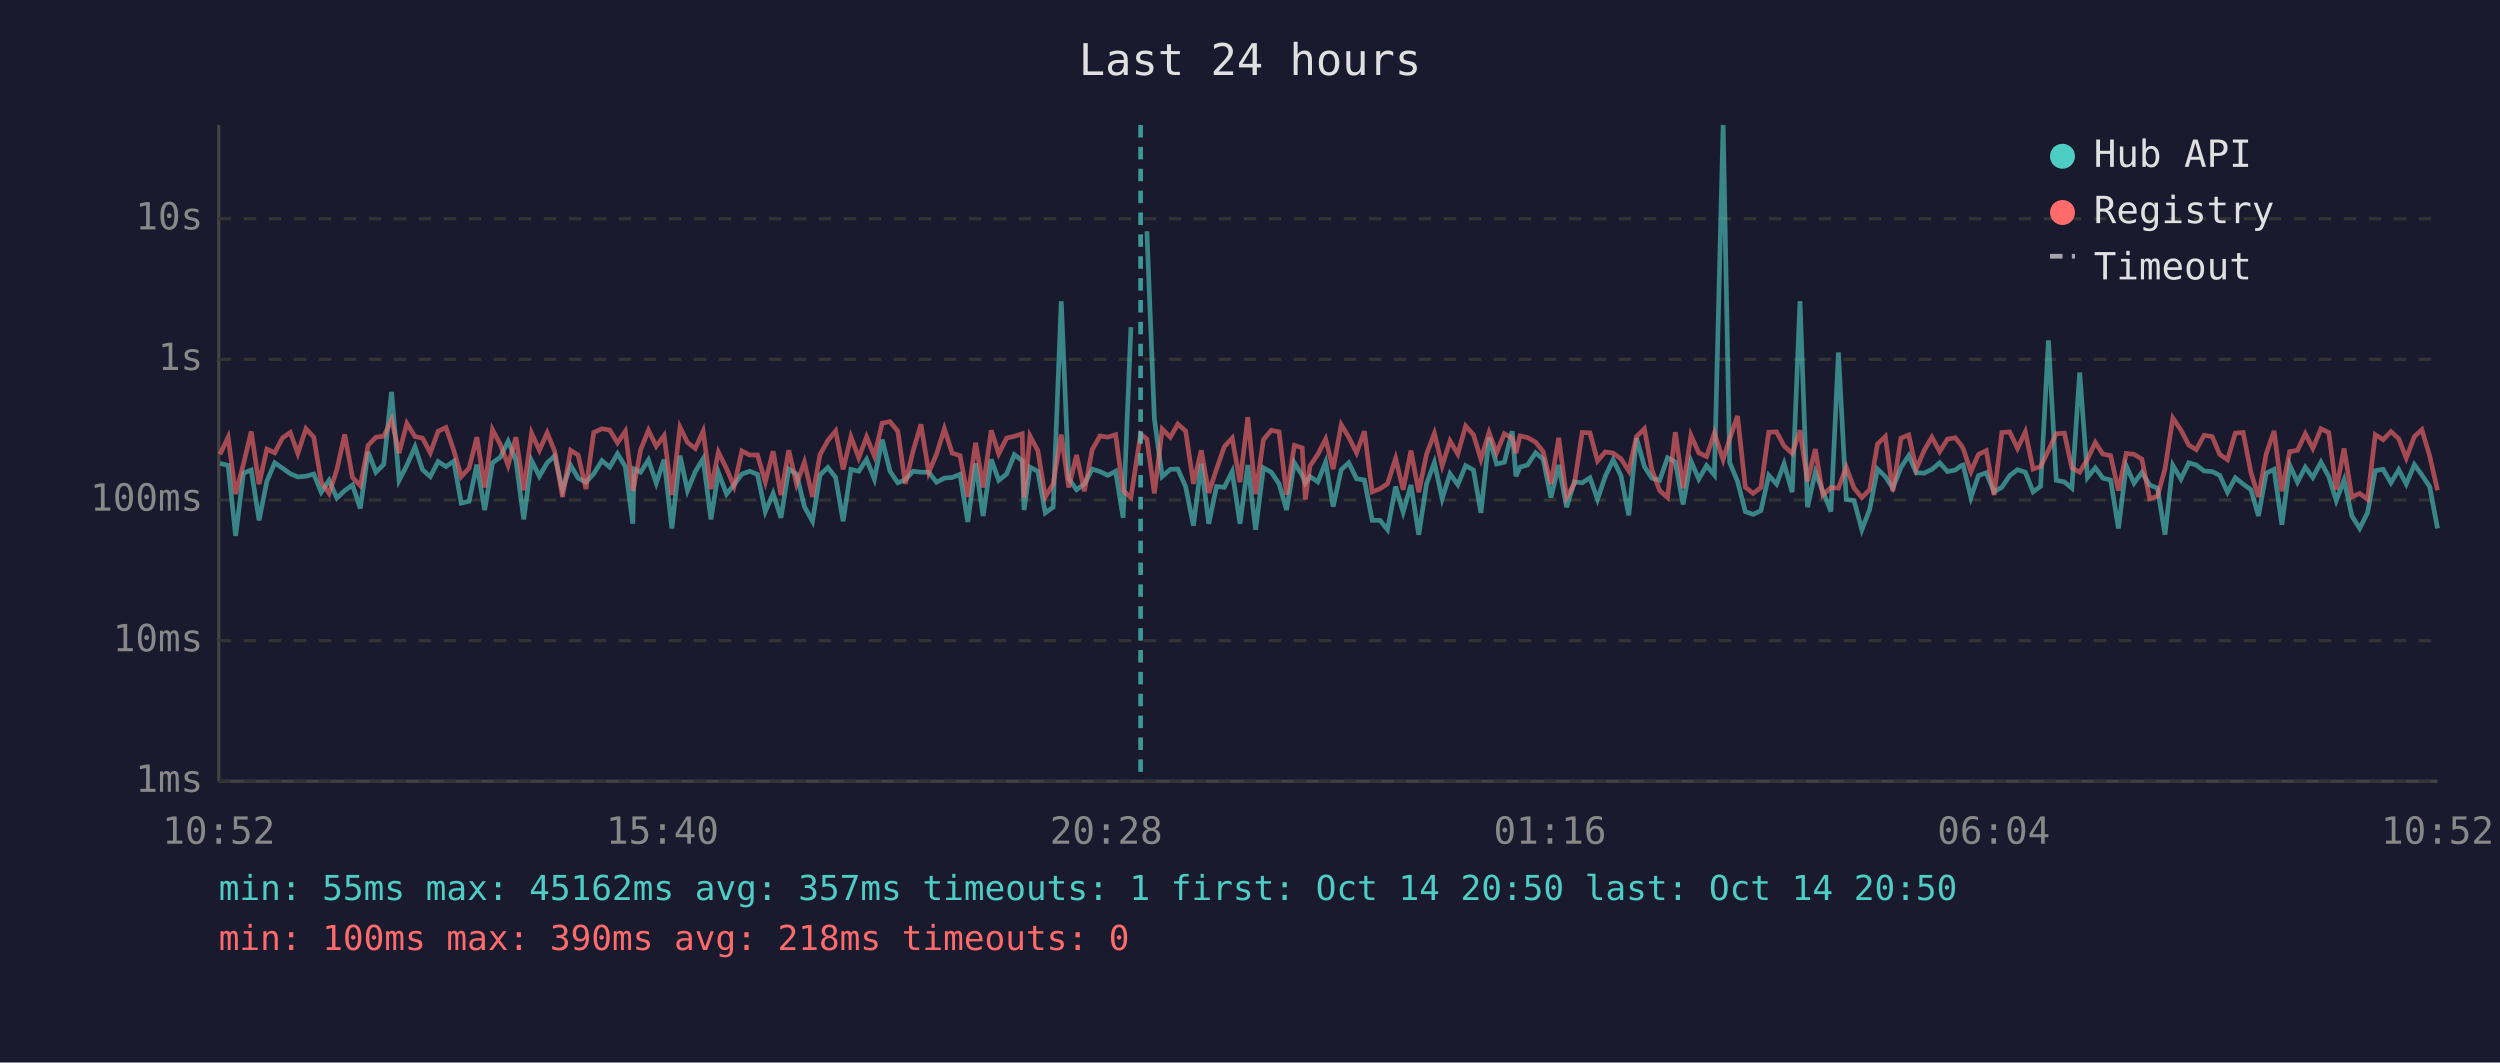
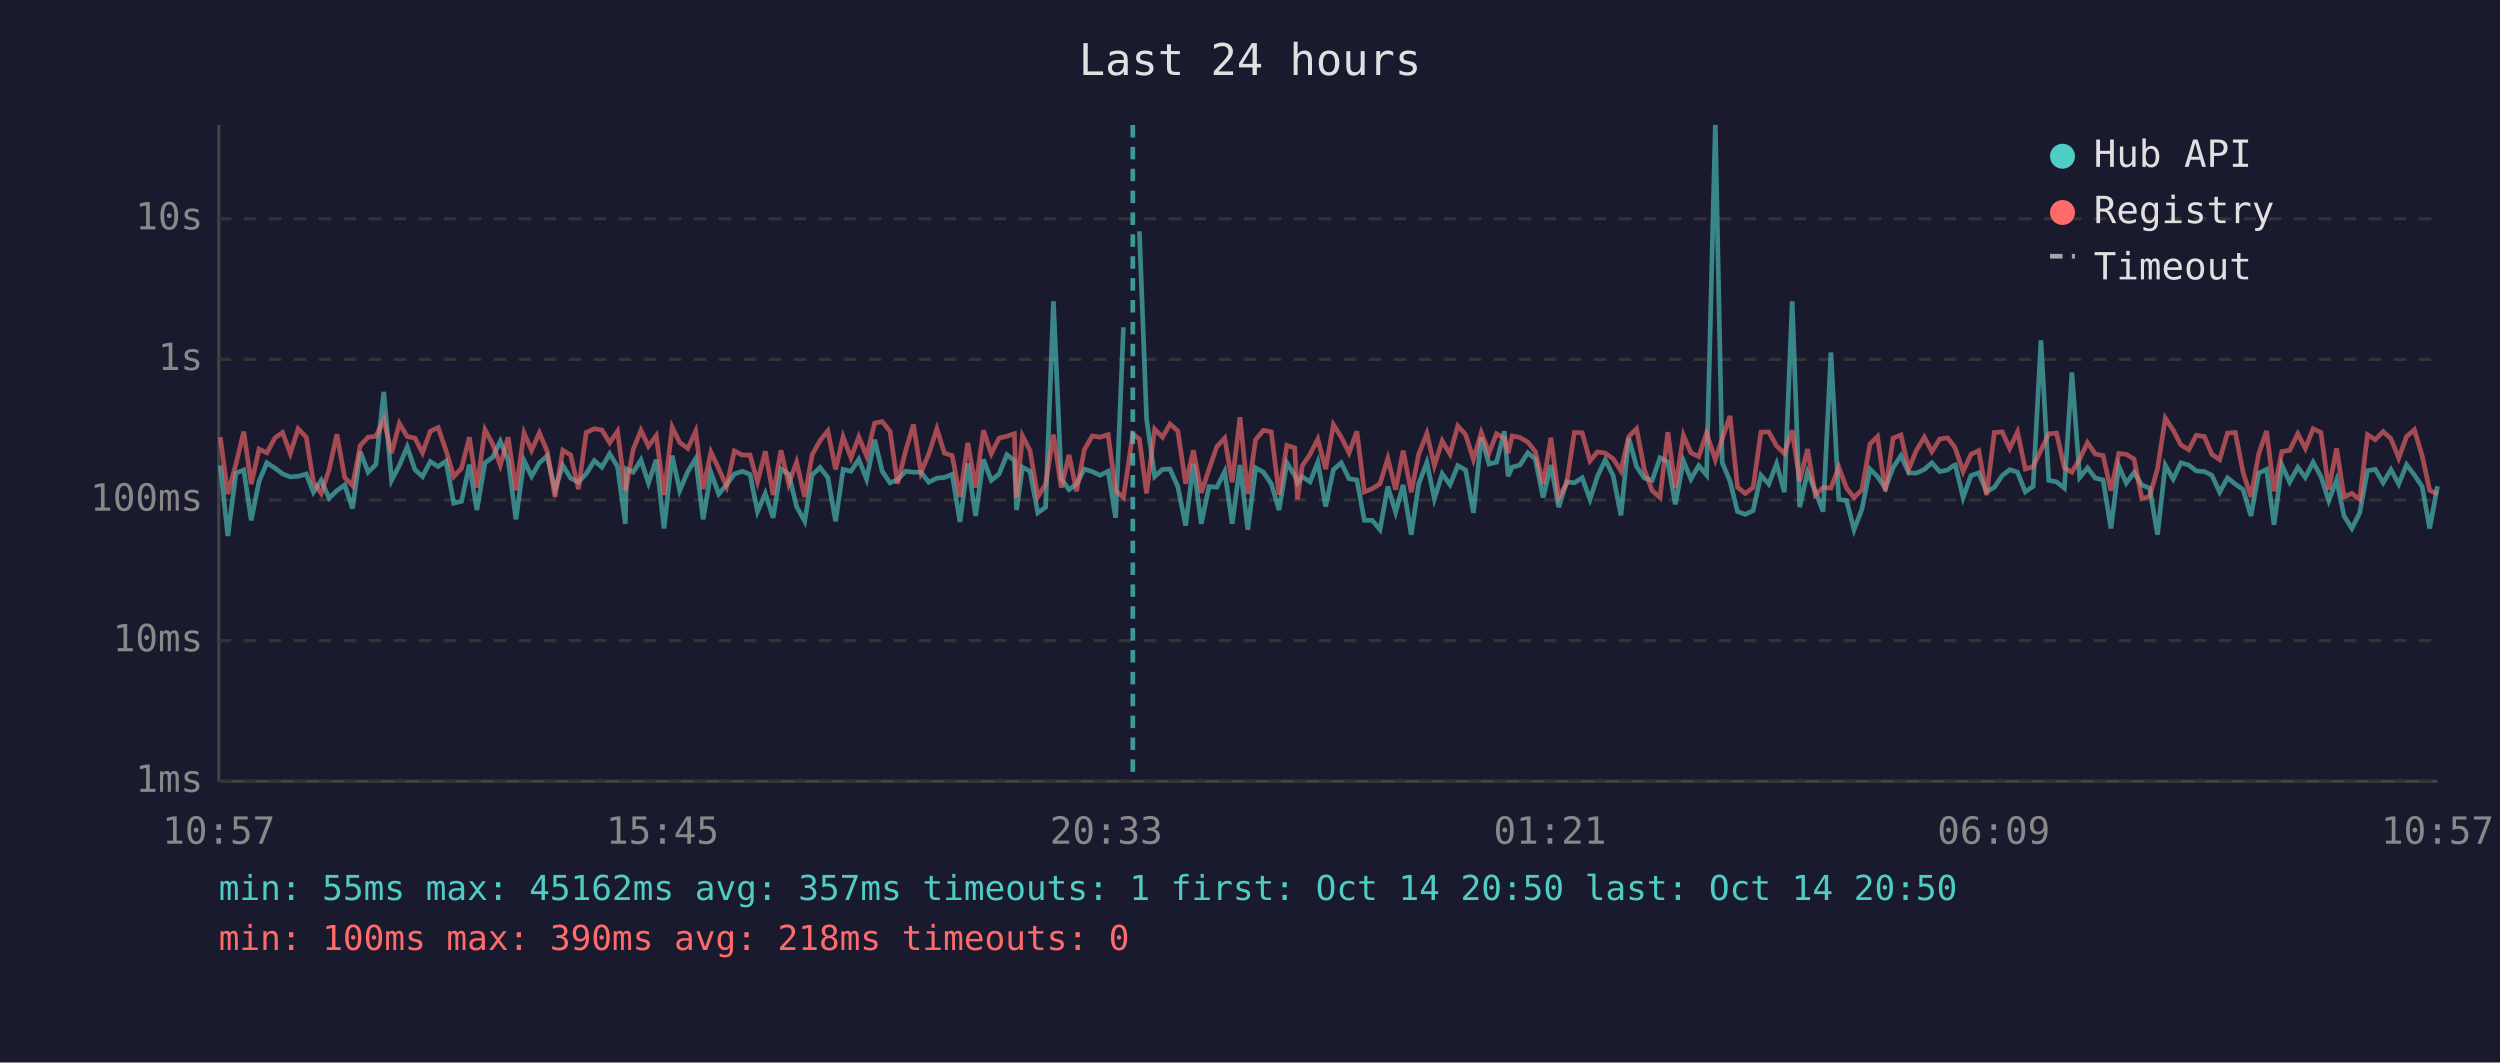
<svg xmlns="http://www.w3.org/2000/svg" viewBox="0 0 800 340" font-family="monospace" font-size="12">
  <rect width="800" height="340" fill="#1a1a2e" />
  <text x="400" y="24" fill="#e0e0e0" font-size="14" text-anchor="middle">Last 24 hours</text>
  <line x1="70" y1="40" x2="70" y2="250" stroke="#444" stroke-width="1" />
  <line x1="70" y1="250" x2="780" y2="250" stroke="#444" stroke-width="1" />
  <line x1="70" y1="250" x2="780" y2="250" stroke="#333" stroke-width="1" stroke-dasharray="4" />
  <text x="65" y="250" fill="#888" text-anchor="end" dominant-baseline="middle">1ms</text>
  <line x1="70" y1="205" x2="780" y2="205" stroke="#333" stroke-width="1" stroke-dasharray="4" />
  <text x="65" y="205" fill="#888" text-anchor="end" dominant-baseline="middle">10ms</text>
  <line x1="70" y1="160" x2="780" y2="160" stroke="#333" stroke-width="1" stroke-dasharray="4" />
  <text x="65" y="160" fill="#888" text-anchor="end" dominant-baseline="middle">100ms</text>
  <line x1="70" y1="115" x2="780" y2="115" stroke="#333" stroke-width="1" stroke-dasharray="4" />
  <text x="65" y="115" fill="#888" text-anchor="end" dominant-baseline="middle">1s</text>
  <line x1="70" y1="70" x2="780" y2="70" stroke="#333" stroke-width="1" stroke-dasharray="4" />
  <text x="65" y="70" fill="#888" text-anchor="end" dominant-baseline="middle">10s</text>
-   <text x="70" y="270" fill="#888" text-anchor="middle">10:52</text>
-   <text x="212" y="270" fill="#888" text-anchor="middle">15:40</text>
-   <text x="354" y="270" fill="#888" text-anchor="middle">20:28</text>
-   <text x="496" y="270" fill="#888" text-anchor="middle">01:16</text>
-   <text x="638" y="270" fill="#888" text-anchor="middle">06:04</text>
-   <text x="780" y="270" fill="#888" text-anchor="middle">10:52</text>
-   <polyline points="70.4,148.3 73.0,148.9 75.4,171.5 77.9,151.4 80.4,150.4 82.9,166.5 85.4,154.0 87.9,148.1 90.4,149.8 92.9,151.6 95.3,152.6 97.9,152.4 100.4,151.7 102.8,157.5 105.3,153.7 107.8,159.4 110.3,157.0 112.8,155.2 115.3,162.7 117.8,144.6 120.3,151.1 122.8,148.6 125.3,125.4 127.7,153.7 130.2,148.9 132.8,143.0 135.2,150.3 137.7,152.5 140.2,147.7 142.7,149.3 145.2,147.6 147.6,161.0 150.1,160.4 152.6,148.7 155.1,163.2 157.6,148.1 160.1,146.3 162.6,141.2 165.1,147.3 167.6,166.2 170.1,147.4 172.6,152.4 175.1,148.1 177.5,145.9 180.0,156.7 182.6,148.9 185.0,153.0 187.5,154.3 190.0,151.6 192.6,147.4 195.1,149.5 197.6,145.2 200.1,149.3 202.5,167.6 202.9,150.1 205.0,151.1 207.5,147.2 210.0,154.6 212.5,147.1 215.0,169.1 217.6,145.8 220.0,157.0 222.5,150.9 225.0,146.8 227.5,166.2 229.9,151.2 232.5,158.1 234.9,155.1 237.4,151.7 239.9,150.8 242.4,151.8 244.9,163.7 247.4,157.9 249.9,165.7 252.4,150.1 254.9,151.7 257.4,162.1 260.0,166.8 262.4,152.0 264.9,149.6 267.4,152.8 269.8,166.8 272.3,150.2 274.8,150.8 277.3,147.0 279.8,153.3 282.3,140.7 284.8,150.8 287.3,154.5 289.7,153.5 292.2,150.8 294.7,151.1 297.2,151.1 299.7,154.3 302.2,153.0 304.7,152.8 307.2,151.8 309.7,167.0 312.2,148.3 314.6,165.1 317.2,147.0 319.6,153.7 322.1,151.7 324.6,145.5 327.1,147.4 327.7,163.2 329.6,149.5 332.1,150.8 334.5,164.1 337.0,162.3 339.6,96.4 342.0,153.2 344.5,156.7 347.0,154.9 349.5,150.1 352.0,150.9 354.5,152.1 357.0,150.8 359.4,165.7 361.9,104.7" fill="none" stroke="#4ecdc4" stroke-width="1.5" opacity="0.6" />
-   <polyline points="367.0,74.0 369.4,134.0 371.9,152.5 374.5,150.2 376.9,150.1 379.4,155.7 381.9,168.2 384.4,148.4 386.8,167.6 389.3,155.7 391.8,155.9 394.3,150.9 396.8,167.6 399.3,148.8 401.8,169.5 404.3,149.7 406.8,151.1 409.3,154.8 411.7,163.2 414.2,148.1 416.7,152.1 417.7,154.6 419.2,152.5 421.7,154.2 424.2,147.9 426.6,162.1 429.2,150.3 431.6,148.1 434.1,153.2 436.6,153.6 439.1,166.5 441.6,166.5 444.0,169.5 446.6,155.7 449.0,163.9 451.5,155.2 454.0,171.1 456.5,154.8 459.0,148.0 461.5,159.6 464.0,151.6 466.5,155.1 469.0,149.0 471.5,150.4 473.9,164.1 476.5,140.0 478.9,148.5 481.4,147.9 483.9,138.0 485.1,152.4 486.4,149.5 488.8,148.8 491.4,144.9 493.8,146.9 496.3,159.2 498.8,148.8 501.3,162.3 503.8,154.2 506.3,154.5 508.8,152.9 511.2,159.8 513.7,152.4 516.2,147.1 518.7,152.2 521.2,164.9 523.7,140.2 526.2,149.3 528.6,153.0 531.1,153.7 533.6,146.5 536.1,147.8 538.6,161.4 541.1,147.5 543.6,153.3 546.1,149.0 548.6,152.0 551.4,40.0 553.5,148.0 556.0,154.0 558.5,163.7 561.0,164.6 563.5,163.4 566.0,152.1 568.5,154.9 570.9,148.4 573.5,157.5 576.0,96.4 578.4,162.3 580.9,151.1 583.3,157.2 585.9,163.7 588.3,112.8 590.8,159.8 593.3,160.2 595.8,169.5 598.3,163.0 600.8,150.1 603.3,152.5 605.7,156.2 608.3,149.6 610.8,145.8 613.2,151.3 615.7,151.4 618.2,150.2 620.7,148.1 623.2,150.9 625.7,150.4 627.6,149.0 628.2,148.8 630.7,159.2 633.1,152.2 635.6,151.3 638.1,157.4 640.6,155.9 643.1,152.2 645.6,150.3 648.1,151.1 650.6,157.4 653.0,155.6 655.5,108.9 658.0,153.7 660.6,154.2 663.0,156.2 665.5,119.2 668.0,152.8 670.5,149.7 672.9,153.0 675.4,153.6 677.9,169.1 680.4,149.1 682.9,154.6 685.4,151.2 687.9,155.2 690.4,156.2 692.8,171.1 695.3,148.9 697.9,153.3 700.4,148.1 702.8,148.8 705.3,150.7 707.9,150.9 710.3,152.1 712.8,157.5 715.3,152.9 717.8,154.9 720.3,156.7 722.7,165.1 725.2,151.4 727.7,150.2 730.2,167.9 732.7,148.8 735.2,154.3 737.7,149.5 740.1,152.8 742.7,147.9 745.2,152.5 747.6,160.2 750.1,153.6 752.6,165.1 755.1,169.1 757.6,164.1 760.1,150.6 762.6,150.2 765.1,154.5 767.6,150.3 770.0,154.9 772.6,148.7 775.0,152.0 777.5,155.7 780.0,169.1" fill="none" stroke="#4ecdc4" stroke-width="1.5" opacity="0.6" />
-   <polyline points="70.4,145.4 73.0,139.9 75.4,158.1 77.9,148.5 80.4,138.1 82.9,154.9 85.4,143.7 87.9,144.9 90.4,140.1 92.9,138.4 95.3,145.1 97.9,137.2 100.4,139.9 102.8,154.3 105.3,157.9 107.8,150.3 110.3,139.0 112.8,152.8 115.3,155.4 117.8,142.5 120.3,139.9 122.8,139.6 125.3,134.3 127.7,145.0 130.2,135.5 132.8,139.7 135.2,140.2 137.7,144.9 140.2,138.0 142.7,136.8 145.2,144.1 147.6,152.5 150.1,149.8 152.6,139.9 155.1,156.0 157.6,137.5 160.1,142.2 162.6,148.9 165.1,139.9 167.6,156.9 170.1,138.6 172.6,144.1 175.1,138.5 177.5,144.4 180.0,159.0 182.6,144.1 185.0,145.6 187.5,156.5 190.0,138.4 192.6,137.2 195.1,137.6 197.6,141.7 200.1,138.0 202.5,157.0 202.9,155.4 205.0,143.9 207.5,137.7 210.0,142.8 212.5,139.4 215.0,158.4 217.6,136.7 220.0,141.6 222.5,143.5 225.0,138.0 227.5,156.5 229.9,144.7 232.5,150.0 234.9,155.6 237.4,144.3 239.9,145.6 242.4,145.6 244.9,154.2 247.4,144.4 249.9,158.4 252.4,144.1 254.9,154.9 257.4,147.9 260.0,159.0 262.4,145.5 264.9,141.0 267.4,137.9 269.8,150.2 272.3,139.8 274.8,146.5 277.3,139.8 279.8,145.9 282.3,135.4 284.8,134.9 287.3,138.0 289.7,154.8 292.2,144.3 294.7,135.8 297.2,151.2 299.7,145.3 302.2,137.2 304.7,145.0 307.2,145.8 309.7,159.0 312.2,141.7 314.6,156.0 317.2,137.7 319.6,145.2 322.1,140.2 324.6,139.6 327.1,138.8 327.7,159.2 329.6,139.5 332.1,144.2 334.5,159.0 337.0,154.9 339.6,139.1 342.0,156.0 344.5,145.6 347.0,157.2 349.5,143.9 352.0,139.5 354.5,139.9 357.0,139.1 359.4,157.0 361.9,159.2 365.0,138.9 367.0,140.5 369.4,157.9 371.9,137.3 374.5,139.9 376.9,135.7 379.4,137.9 381.9,154.8 384.4,144.1 386.8,157.7 389.3,150.1 391.8,142.9 394.3,140.2 396.8,154.3 399.3,133.5 401.8,158.1 404.3,140.7 406.8,137.7 409.3,138.2 411.7,158.3 414.2,142.5 416.7,143.3 417.7,159.8 419.2,149.1 421.7,145.4 424.2,140.5 426.6,150.1 429.2,135.9 431.6,139.9 434.1,144.9 436.6,138.0 439.1,157.4 441.6,156.4 444.0,154.8 446.6,146.7 449.0,156.7 451.5,144.2 454.0,157.5 456.5,145.3 459.0,138.7 461.5,149.0 464.0,141.1 466.5,145.3 469.0,136.3 471.5,139.1 473.9,147.0 476.5,138.4 478.9,144.9 481.4,138.8 483.9,140.2 485.1,145.0 486.4,139.5 488.8,140.0 491.4,141.5 493.8,144.5 496.3,154.9 498.8,140.1 501.3,159.2 503.8,154.8 506.3,138.4 508.8,138.5 511.2,147.5 513.7,144.6 516.2,145.0 518.7,146.8 521.2,150.7 523.7,139.7 526.2,137.2 528.6,150.3 531.1,157.0 533.6,159.2 536.1,138.3 538.6,156.2 541.1,139.3 543.6,144.9 546.1,146.1 548.6,138.6 551.4,147.1 553.5,140.4 556.0,133.1 558.5,155.9 561.0,157.9 563.5,156.0 566.0,138.3 568.5,138.2 570.9,142.7 573.5,145.1 576.0,137.7 578.4,154.0 580.9,143.7 583.3,158.4 585.9,156.0 588.3,156.2 590.8,149.5 593.3,156.2 595.8,159.2 598.3,156.7 600.8,142.1 603.3,139.7 605.7,157.2 608.3,140.2 610.8,139.2 613.2,150.1 615.7,144.2 618.2,139.9 620.7,144.5 623.2,140.5 625.7,140.1 627.6,142.5 628.2,143.5 630.7,150.9 633.1,145.4 635.6,144.2 638.1,158.4 640.6,138.4 643.1,138.2 645.6,143.5 648.1,138.2 650.6,150.1 653.0,149.3 655.5,144.1 658.0,138.8 660.6,138.6 663.0,149.7 665.5,151.1 668.0,146.9 670.5,141.6 672.9,145.3 675.4,145.8 677.9,157.0 680.4,145.1 682.9,145.4 685.4,146.9 687.9,159.6 690.4,158.8 692.8,150.0 695.3,133.8 697.9,137.6 700.4,142.4 702.8,143.9 705.3,139.3 707.9,139.7 710.3,145.4 712.8,147.1 715.3,138.6 717.8,138.4 720.3,151.2 722.7,159.0 725.2,145.2 727.7,137.9 730.2,157.2 732.7,144.5 735.2,144.1 737.7,138.8 740.1,143.5 742.7,137.2 745.2,138.4 747.6,156.7 750.1,143.5 752.6,159.0 755.1,157.9 757.6,159.8 760.1,139.1 762.6,140.7 765.1,138.1 767.6,140.4 770.0,146.6 772.6,139.7 775.0,137.5 777.5,145.9 780.0,156.9" fill="none" stroke="#ff6b6b" stroke-width="1.5" opacity="0.6" />
-   <line x1="365.0" y1="40" x2="365.0" y2="250" stroke="#4ecdc4" stroke-width="1.5" stroke-dasharray="4,3" opacity="0.7" />
+   <text x="70" y="270" fill="#888" text-anchor="middle">10:57</text>
+   <text x="212" y="270" fill="#888" text-anchor="middle">15:45</text>
+   <text x="354" y="270" fill="#888" text-anchor="middle">20:33</text>
+   <text x="496" y="270" fill="#888" text-anchor="middle">01:21</text>
+   <text x="638" y="270" fill="#888" text-anchor="middle">06:09</text>
+   <text x="780" y="270" fill="#888" text-anchor="middle">10:57</text>
+   <polyline points="70.5,148.9 72.9,171.5 75.5,151.4 78.0,150.4 80.4,166.5 82.9,154.0 85.4,148.1 88.0,149.8 90.4,151.6 92.9,152.6 95.4,152.4 98.0,151.7 100.3,157.5 102.8,153.7 105.3,159.4 107.8,157.0 110.3,155.2 112.8,162.7 115.3,144.6 117.8,151.1 120.3,148.6 122.8,125.4 125.3,153.7 127.8,148.9 130.3,143.0 132.8,150.3 135.2,152.5 137.7,147.7 140.2,149.3 142.7,147.6 145.2,161.0 147.7,160.4 150.2,148.7 152.6,163.2 155.2,148.1 157.7,146.3 160.1,141.2 162.6,147.3 165.1,166.2 167.7,147.4 170.1,152.4 172.6,148.1 175.1,145.9 177.6,156.7 180.1,148.9 182.6,153.0 185.1,154.3 187.6,151.6 190.2,147.4 192.6,149.5 195.1,145.2 197.6,149.3 200.1,167.6 200.5,150.1 202.6,151.1 205.1,147.2 207.5,154.6 210.0,147.1 212.5,169.1 215.1,145.8 217.5,157.0 220.1,150.9 222.6,146.8 225.0,166.2 227.5,151.2 230.0,158.1 232.5,155.1 235.0,151.7 237.5,150.8 240.0,151.8 242.4,163.7 244.9,157.9 247.4,165.7 249.9,150.1 252.4,151.7 254.9,162.1 257.5,166.8 259.9,152.0 262.4,149.6 264.9,152.8 267.4,166.8 269.8,150.2 272.3,150.8 274.8,147.0 277.3,153.3 279.9,140.7 282.3,150.8 284.8,154.5 287.2,153.5 289.8,150.8 292.3,151.1 294.7,151.1 297.2,154.3 299.8,153.0 302.2,152.8 304.7,151.8 307.2,167.0 309.7,148.3 312.2,165.1 314.7,147.0 317.2,153.7 319.7,151.7 322.2,145.5 324.6,147.4 325.3,163.2 327.2,149.5 329.6,150.8 332.1,164.1 334.6,162.3 337.1,96.4 339.6,153.2 342.1,156.7 344.5,154.9 347.0,150.1 349.5,150.9 352.0,152.1 354.6,150.8 357.0,165.7 359.5,104.7" fill="none" stroke="#4ecdc4" stroke-width="1.5" opacity="0.6" />
+   <polyline points="364.6,74.0 366.9,134.0 369.5,152.5 372.0,150.2 374.4,150.1 376.9,155.7 379.4,168.2 381.9,148.4 384.4,167.6 386.9,155.7 389.4,155.9 391.9,150.9 394.3,167.6 396.8,148.8 399.3,169.5 401.8,149.7 404.3,151.1 406.8,154.8 409.3,163.2 411.8,148.1 414.3,152.1 415.2,154.6 416.7,152.5 419.2,154.2 421.7,147.9 424.2,162.1 426.7,150.3 429.2,148.1 431.7,153.2 434.2,153.6 436.6,166.5 439.1,166.5 441.6,169.5 444.1,155.7 446.6,163.9 449.0,155.2 451.6,171.1 454.0,154.8 456.6,148.0 459.0,159.6 461.5,151.6 464.0,155.1 466.5,149.0 469.0,150.4 471.5,164.1 474.0,140.0 476.5,148.5 478.9,147.9 481.4,138.0 482.6,152.4 483.9,149.5 486.4,148.8 488.9,144.9 491.3,146.9 493.8,159.2 496.3,148.8 498.8,162.3 501.3,154.2 503.8,154.5 506.3,152.9 508.8,159.8 511.2,152.4 513.7,147.1 516.2,152.2 518.7,164.9 521.2,140.2 523.7,149.3 526.2,153.0 528.7,153.7 531.2,146.5 533.7,147.8 536.1,161.4 538.7,147.5 541.1,153.3 543.6,149.0 546.1,152.0 548.9,40.0 551.1,148.0 553.6,154.0 556.0,163.7 558.5,164.6 561.0,163.4 563.5,152.1 566.0,154.9 568.5,148.4 571.0,157.5 573.5,96.4 575.9,162.3 578.4,151.1 580.9,157.2 583.4,163.7 585.9,112.8 588.4,159.8 590.9,160.2 593.3,169.5 595.8,163.0 598.4,150.1 600.8,152.5 603.3,156.2 605.8,149.6 608.3,145.8 610.8,151.3 613.2,151.4 615.8,150.2 618.2,148.1 620.7,150.9 623.2,150.4 625.1,149.0 625.7,148.8 628.2,159.2 630.7,152.2 633.2,151.3 635.7,157.4 638.2,155.9 640.7,152.2 643.1,150.3 645.6,151.1 648.1,157.4 650.6,155.6 653.1,108.9 655.6,153.7 658.1,154.2 660.6,156.2 663.0,119.2 665.5,152.8 668.0,149.7 670.5,153.0 673.0,153.6 675.5,169.1 678.0,149.1 680.4,154.6 682.9,151.2 685.4,155.2 687.9,156.2 690.4,171.1 692.9,148.9 695.4,153.3 697.9,148.1 700.4,148.8 702.8,150.7 705.4,150.9 707.8,152.1 710.3,157.5 712.8,152.9 715.3,154.9 717.8,156.7 720.3,165.1 722.8,151.4 725.3,150.2 727.7,167.9 730.2,148.8 732.7,154.3 735.3,149.5 737.7,152.8 740.2,147.9 742.7,152.5 745.2,160.2 747.7,153.6 750.1,165.1 752.6,169.1 755.1,164.1 757.6,150.6 760.1,150.2 762.6,154.5 765.1,150.3 767.6,154.9 770.1,148.7 772.6,152.0 775.1,155.7 777.5,169.1 780.0,155.6" fill="none" stroke="#4ecdc4" stroke-width="1.5" opacity="0.6" />
+   <polyline points="70.5,139.9 72.9,158.1 75.5,148.5 78.0,138.1 80.4,154.9 82.9,143.7 85.4,144.9 88.0,140.1 90.4,138.4 92.9,145.1 95.4,137.2 98.0,139.9 100.3,154.3 102.8,157.9 105.3,150.3 107.8,139.0 110.3,152.8 112.8,155.4 115.3,142.5 117.8,139.9 120.3,139.6 122.8,134.3 125.3,145.0 127.8,135.5 130.3,139.7 132.8,140.2 135.2,144.9 137.7,138.0 140.2,136.8 142.7,144.1 145.2,152.5 147.7,149.8 150.2,139.9 152.6,156.0 155.2,137.5 157.7,142.2 160.1,148.9 162.6,139.9 165.1,156.9 167.7,138.6 170.1,144.1 172.6,138.5 175.1,144.4 177.6,159.0 180.1,144.1 182.6,145.6 185.1,156.5 187.6,138.4 190.2,137.2 192.6,137.6 195.1,141.7 197.6,138.0 200.1,157.0 200.5,155.4 202.6,143.9 205.1,137.7 207.5,142.8 210.0,139.4 212.5,158.4 215.1,136.7 217.5,141.6 220.1,143.5 222.6,138.0 225.0,156.5 227.5,144.7 230.0,150.0 232.5,155.6 235.0,144.3 237.5,145.6 240.0,145.6 242.4,154.2 244.9,144.4 247.4,158.4 249.9,144.1 252.4,154.9 254.9,147.9 257.5,159.0 259.9,145.5 262.4,141.0 264.9,137.9 267.4,150.2 269.8,139.8 272.3,146.5 274.8,139.8 277.3,145.9 279.9,135.4 282.3,134.9 284.8,138.0 287.2,154.8 289.8,144.3 292.3,135.8 294.7,151.2 297.2,145.3 299.8,137.2 302.2,145.0 304.7,145.8 307.2,159.0 309.7,141.7 312.2,156.0 314.7,137.7 317.2,145.2 319.7,140.2 322.2,139.6 324.6,138.8 325.3,159.2 327.2,139.5 329.6,144.2 332.1,159.0 334.6,154.9 337.1,139.1 339.6,156.0 342.1,145.6 344.5,157.2 347.0,143.9 349.5,139.5 352.0,139.9 354.6,139.1 357.0,157.0 359.5,159.2 362.5,138.9 364.6,140.5 366.9,157.9 369.5,137.3 372.0,139.9 374.4,135.7 376.9,137.9 379.4,154.8 381.9,144.1 384.4,157.7 386.9,150.1 389.4,142.9 391.9,140.2 394.3,154.3 396.8,133.5 399.3,158.1 401.8,140.7 404.3,137.7 406.8,138.2 409.3,158.3 411.8,142.5 414.3,143.3 415.2,159.8 416.7,149.1 419.2,145.4 421.7,140.5 424.2,150.1 426.7,135.9 429.2,139.9 431.7,144.9 434.2,138.0 436.6,157.4 439.1,156.4 441.6,154.8 444.1,146.7 446.6,156.7 449.0,144.2 451.6,157.5 454.0,145.3 456.6,138.7 459.0,149.0 461.5,141.1 464.0,145.3 466.5,136.3 469.0,139.1 471.5,147.0 474.0,138.4 476.5,144.9 478.9,138.8 481.4,140.2 482.6,145.0 483.9,139.5 486.4,140.0 488.9,141.5 491.3,144.5 493.8,154.9 496.3,140.1 498.8,159.2 501.3,154.8 503.8,138.4 506.3,138.5 508.8,147.5 511.2,144.6 513.7,145.0 516.2,146.8 518.7,150.7 521.2,139.7 523.7,137.2 526.2,150.3 528.7,157.0 531.2,159.2 533.7,138.3 536.1,156.2 538.7,139.3 541.1,144.9 543.6,146.1 546.1,138.6 548.9,147.1 551.1,140.4 553.6,133.1 556.0,155.9 558.5,157.9 561.0,156.0 563.5,138.3 566.0,138.2 568.5,142.7 571.0,145.1 573.5,137.7 575.9,154.0 578.4,143.7 580.9,158.4 583.4,156.0 585.9,156.2 588.4,149.5 590.9,156.2 593.3,159.2 595.8,156.7 598.4,142.1 600.8,139.7 603.3,157.2 605.8,140.2 608.3,139.2 610.8,150.1 613.2,144.2 615.8,139.9 618.2,144.5 620.7,140.5 623.2,140.1 625.1,142.5 625.7,143.5 628.2,150.9 630.7,145.4 633.2,144.2 635.7,158.4 638.2,138.4 640.7,138.2 643.1,143.5 645.6,138.2 648.1,150.1 650.6,149.3 653.1,144.1 655.6,138.8 658.1,138.6 660.6,149.7 663.0,151.1 665.5,146.9 668.0,141.6 670.5,145.3 673.0,145.8 675.5,157.0 678.0,145.1 680.4,145.4 682.9,146.9 685.4,159.6 687.9,158.8 690.4,150.0 692.9,133.8 695.4,137.6 697.9,142.4 700.4,143.9 702.8,139.3 705.4,139.7 707.8,145.4 710.3,147.1 712.8,138.6 715.3,138.4 717.8,151.2 720.3,159.0 722.8,145.2 725.3,137.9 727.7,157.2 730.2,144.5 732.7,144.1 735.3,138.8 737.7,143.5 740.2,137.2 742.7,138.4 745.2,156.7 747.7,143.5 750.1,159.0 752.6,157.9 755.1,159.8 757.6,139.1 760.1,140.7 762.6,138.1 765.1,140.4 767.6,146.6 770.1,139.7 772.6,137.5 775.1,145.9 777.5,156.9 780.0,158.1" fill="none" stroke="#ff6b6b" stroke-width="1.5" opacity="0.6" />
+   <line x1="362.5" y1="40" x2="362.5" y2="250" stroke="#4ecdc4" stroke-width="1.5" stroke-dasharray="4,3" opacity="0.7" />
  <circle cx="660" cy="50" r="4" fill="#4ecdc4" />
  <text x="670" y="50" fill="#e0e0e0" dominant-baseline="middle">Hub API</text>
  <circle cx="660" cy="68" r="4" fill="#ff6b6b" />
  <text x="670" y="68" fill="#e0e0e0" dominant-baseline="middle">Registry</text>
  <line x1="656" y1="82" x2="664" y2="82" stroke="#e0e0e0" stroke-width="1.5" stroke-dasharray="4,3" opacity="0.7" />
  <text x="670" y="86" fill="#e0e0e0" dominant-baseline="middle">Timeout</text>
  <text x="70" y="288" fill="#4ecdc4" font-size="11">min: 55ms  max: 45162ms  avg: 357ms  timeouts: 1  first: Oct 14 20:50  last: Oct 14 20:50</text>
  <text x="70" y="304" fill="#ff6b6b" font-size="11">min: 100ms  max: 390ms  avg: 218ms  timeouts: 0</text>
</svg>
